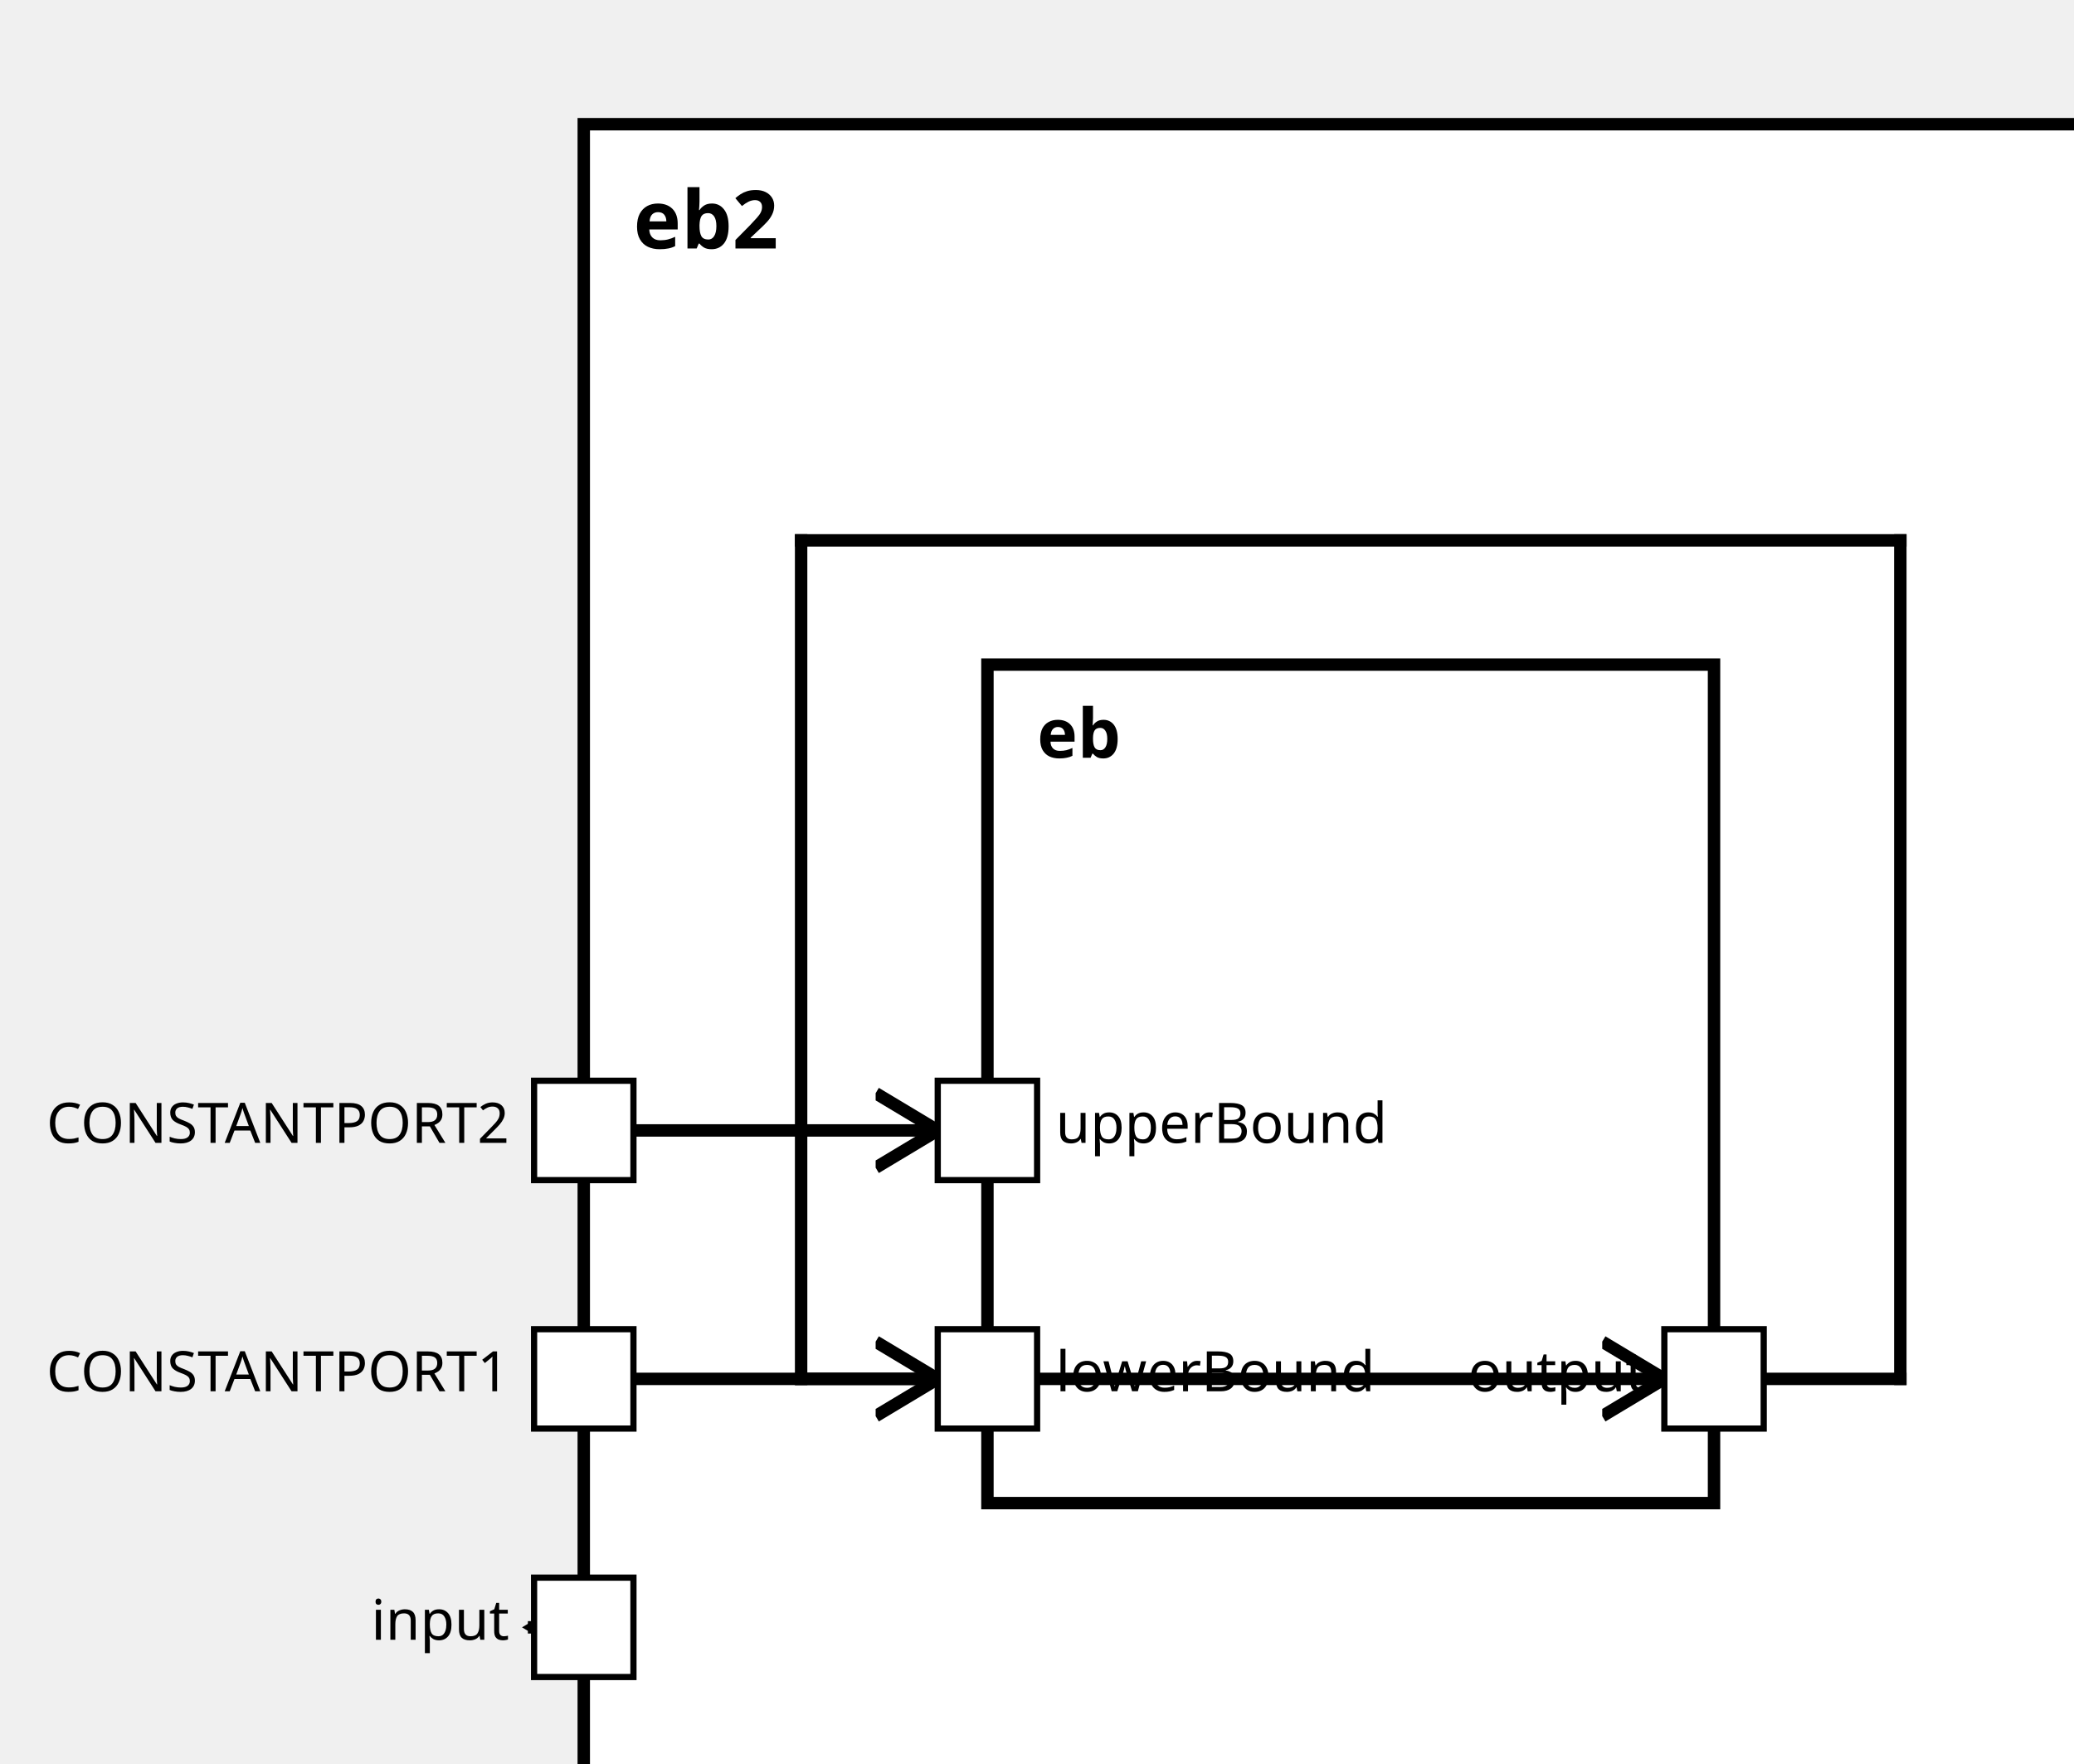
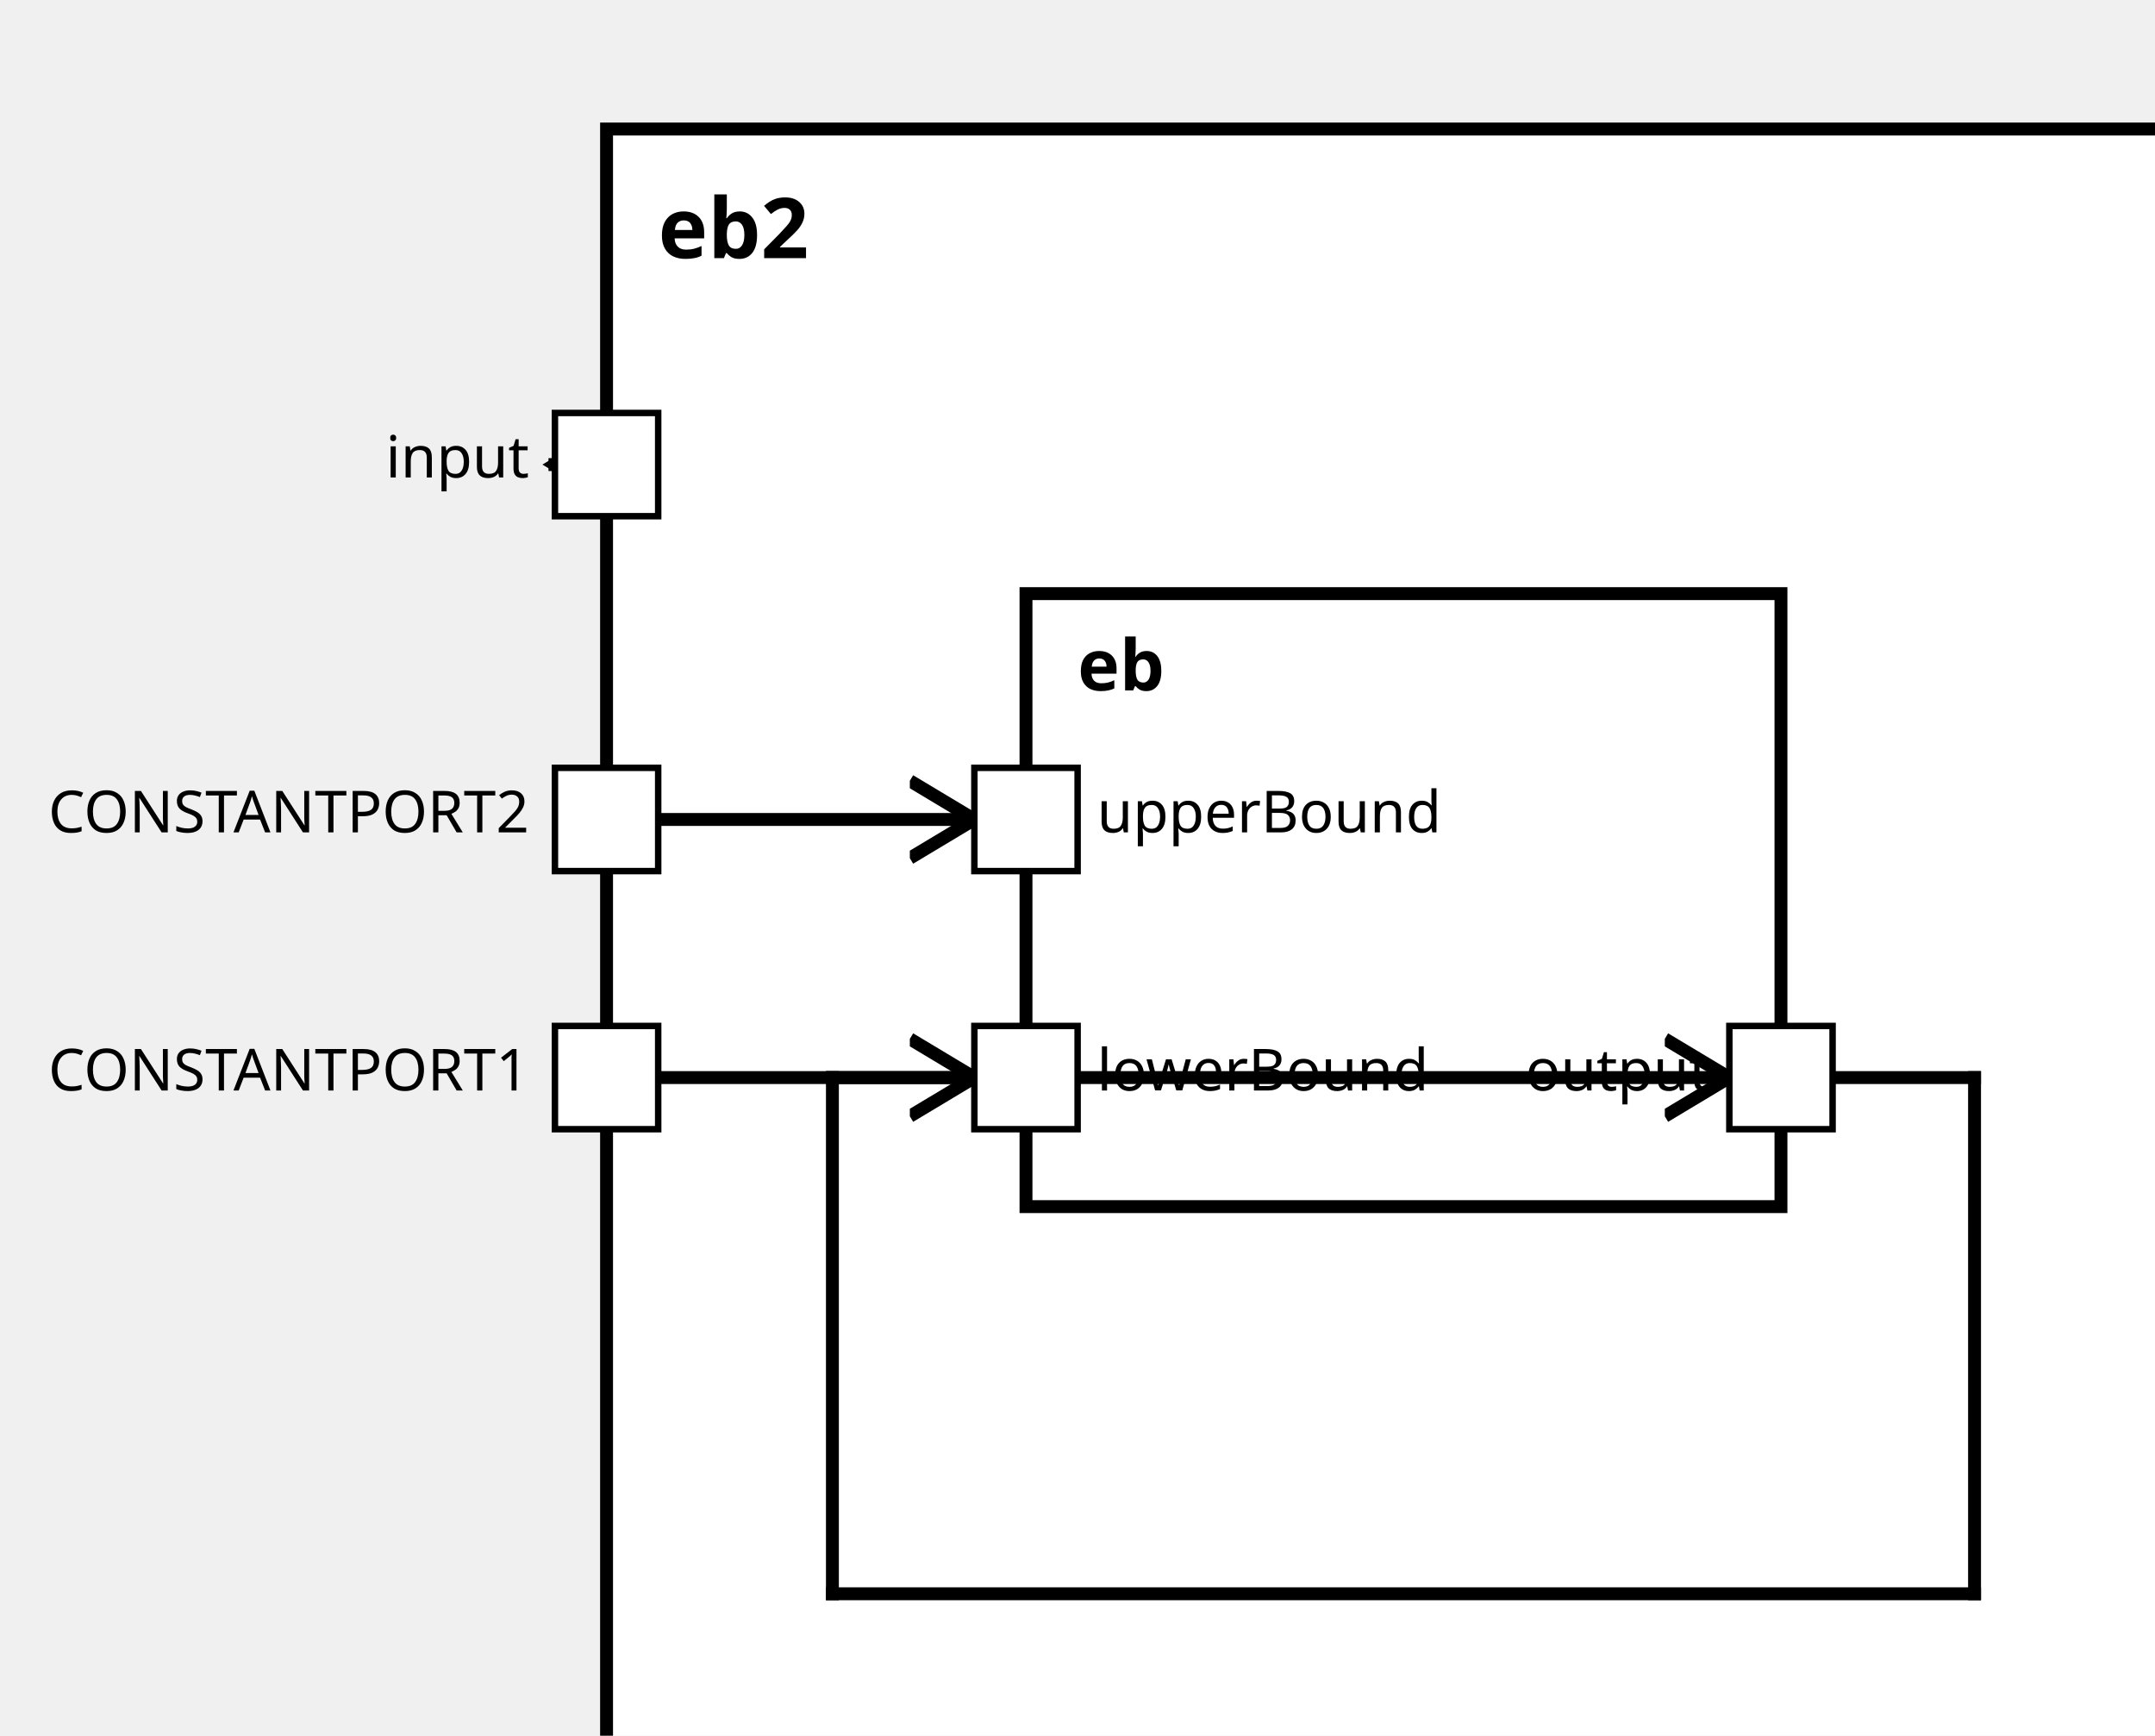
<svg xmlns="http://www.w3.org/2000/svg" xmlns:xlink="http://www.w3.org/1999/xlink" width="100%" height="100%" version="1.1">
  <svg version="1.1">
    <g transform="translate(94 20)">
-       <rect id="106" width="247" height="282" style="fill:white;stroke:black;stroke-width:2;fill-opacity:1.0;stroke-opacity:1.0" />
+       <rect id="104" width="247" height="267" style="fill:white;stroke:black;stroke-width:2;fill-opacity:1.0;stroke-opacity:1.0" />
      <text x="8" y="20" style="font-weight: bold" font-family="Verdana" font-size="13" fill="black">
            eb2
    </text>
    </g>
  </svg>
-   <g transform="translate(159 107)">
-     <rect data-name="testManuelSchrick.autopilot.tests.t1.eb2.eb" id="108" width="117" height="135" style="fill:white;stroke:black;stroke-width:2;fill-opacity:1.0;stroke-opacity:1.0" />
+   <g transform="translate(159 92)">
+     <rect data-name="testManuelSchrick.autopilot.tests.t1.eb2.eb" id="105" width="117" height="95" style="fill:white;stroke:black;stroke-width:2;fill-opacity:1.0;stroke-opacity:1.0" />
    <text x="8" y="15" alignment-baseline="middle" style="font-weight: bold" font-family="Verdana" font-size="11" fill="black">
    eb
    </text>
  </g>
  <defs>
    <marker id="0,0,0" markerWidth="13" markerHeight="13" refX="5" refY="5" orient="auto">
      <polyline points="0,2 5,5 0,8" style="fill:none; stroke:rgb(0,0,0);                     stroke-width:1" />
    </marker>
  </defs>
-   <line stroke-linecap="square" x1="276" y1="222" x2="306" y2="222" style="stroke:rgb(0, 0,0);             stroke-width:2; " />
-   <line stroke-linecap="square" x1="306" y1="222" x2="306" y2="87" style="stroke:rgb(0, 0,0);             stroke-width:2; " />
-   <line stroke-linecap="square" x1="306" y1="87" x2="129" y2="87" style="stroke:rgb(0, 0,0);             stroke-width:2; " />
-   <line stroke-linecap="square" x1="129" y1="87" x2="129" y2="222" style="stroke:rgb(0, 0,0);             stroke-width:2; " />
-   <line stroke-linecap="square" x1="129" y1="222" x2="268" y2="222" style="stroke:rgb(0, 0,0);             stroke-width:2;                 marker-end: url(#0,0,0)             " />
-   <line stroke-linecap="square" x1="94" y1="222" x2="151" y2="222" style="stroke:rgb(0, 0,0);             stroke-width:2;                 marker-end: url(#0,0,0)             " />
-   <line stroke-linecap="square" x1="94" y1="182" x2="151" y2="182" style="stroke:rgb(0, 0,0);             stroke-width:2;                 marker-end: url(#0,0,0)             " />
-   <line stroke-linecap="square" x1="94" y1="262" x2="86" y2="262" style="stroke:rgb(0, 0,0);             stroke-width:2;                 marker-end: url(#0,0,0)             " />
+   <line stroke-linecap="square" x1="276" y1="167" x2="306" y2="167" style="stroke:rgb(0, 0,0);             stroke-width:2; " />
+   <line stroke-linecap="square" x1="306" y1="167" x2="306" y2="247" style="stroke:rgb(0, 0,0);             stroke-width:2; " />
+   <line stroke-linecap="square" x1="306" y1="247" x2="129" y2="247" style="stroke:rgb(0, 0,0);             stroke-width:2; " />
+   <line stroke-linecap="square" x1="129" y1="247" x2="129" y2="167" style="stroke:rgb(0, 0,0);             stroke-width:2; " />
+   <line stroke-linecap="square" x1="129" y1="167" x2="268" y2="167" style="stroke:rgb(0, 0,0);             stroke-width:2;                 marker-end: url(#0,0,0)             " />
+   <line stroke-linecap="square" x1="94" y1="167" x2="151" y2="167" style="stroke:rgb(0, 0,0);             stroke-width:2;                 marker-end: url(#0,0,0)             " />
+   <line stroke-linecap="square" x1="94" y1="127" x2="151" y2="127" style="stroke:rgb(0, 0,0);             stroke-width:2;                 marker-end: url(#0,0,0)             " />
+   <line stroke-linecap="square" x1="94" y1="72" x2="86" y2="72" style="stroke:rgb(0, 0,0);             stroke-width:2;                 marker-end: url(#0,0,0)             " />
  <defs>
    <rect id="port" x="0" y="0" width="16" height="16" style="fill:white;stroke:rgb(0,0,0);stroke-width:1;fill-opacity:1.0;stroke-opacity:1.0" />
  </defs>
-   <use x="86" y="254" xlink:href="#port" />
-   <text text-anchor="end" alignment-baseline="middle" x="82" y="264" transform="rotate(0,82,264)" style="font-weight: regular" font-family="Verdana" font-size="9" fill="black">
+   <use x="86" y="64" xlink:href="#port" />
+   <text text-anchor="end" alignment-baseline="middle" x="82" y="74" transform="rotate(0,82,74)" style="font-weight: regular" font-family="Verdana" font-size="9" fill="black">
input
</text>
-   <use x="86" y="214" xlink:href="#port" />
-   <text text-anchor="end" alignment-baseline="middle" x="82" y="224" transform="rotate(0,82,224)" style="font-weight: regular" font-family="Verdana" font-size="9" fill="black">
+   <use x="86" y="159" xlink:href="#port" />
+   <text text-anchor="end" alignment-baseline="middle" x="82" y="169" transform="rotate(0,82,169)" style="font-weight: regular" font-family="Verdana" font-size="9" fill="black">
CONSTANTPORT1
</text>
-   <use x="86" y="174" xlink:href="#port" />
-   <text text-anchor="end" alignment-baseline="middle" x="82" y="184" transform="rotate(0,82,184)" style="font-weight: regular" font-family="Verdana" font-size="9" fill="black">
+   <use x="86" y="119" xlink:href="#port" />
+   <text text-anchor="end" alignment-baseline="middle" x="82" y="129" transform="rotate(0,82,129)" style="font-weight: regular" font-family="Verdana" font-size="9" fill="black">
CONSTANTPORT2
</text>
-   <use x="151" y="214" xlink:href="#port" />
-   <text text-anchor="start" alignment-baseline="middle" x="170" y="224" transform="rotate(0,170,224)" style="font-weight: regular" font-family="Verdana" font-size="9" fill="black">
+   <use x="151" y="159" xlink:href="#port" />
+   <text text-anchor="start" alignment-baseline="middle" x="170" y="169" transform="rotate(0,170,169)" style="font-weight: regular" font-family="Verdana" font-size="9" fill="black">
lowerBound
</text>
-   <use x="151" y="174" xlink:href="#port" />
-   <text text-anchor="start" alignment-baseline="middle" x="170" y="184" transform="rotate(0,170,184)" style="font-weight: regular" font-family="Verdana" font-size="9" fill="black">
+   <use x="151" y="119" xlink:href="#port" />
+   <text text-anchor="start" alignment-baseline="middle" x="170" y="129" transform="rotate(0,170,129)" style="font-weight: regular" font-family="Verdana" font-size="9" fill="black">
upperBound
</text>
-   <use x="268" y="214" xlink:href="#port" />
-   <text text-anchor="end" alignment-baseline="middle" x="265" y="224" transform="rotate(0,265,224)" style="font-weight: regular" font-family="Verdana" font-size="9" fill="black">
+   <use x="268" y="159" xlink:href="#port" />
+   <text text-anchor="end" alignment-baseline="middle" x="265" y="169" transform="rotate(0,265,169)" style="font-weight: regular" font-family="Verdana" font-size="9" fill="black">
output
</text>
</svg>
